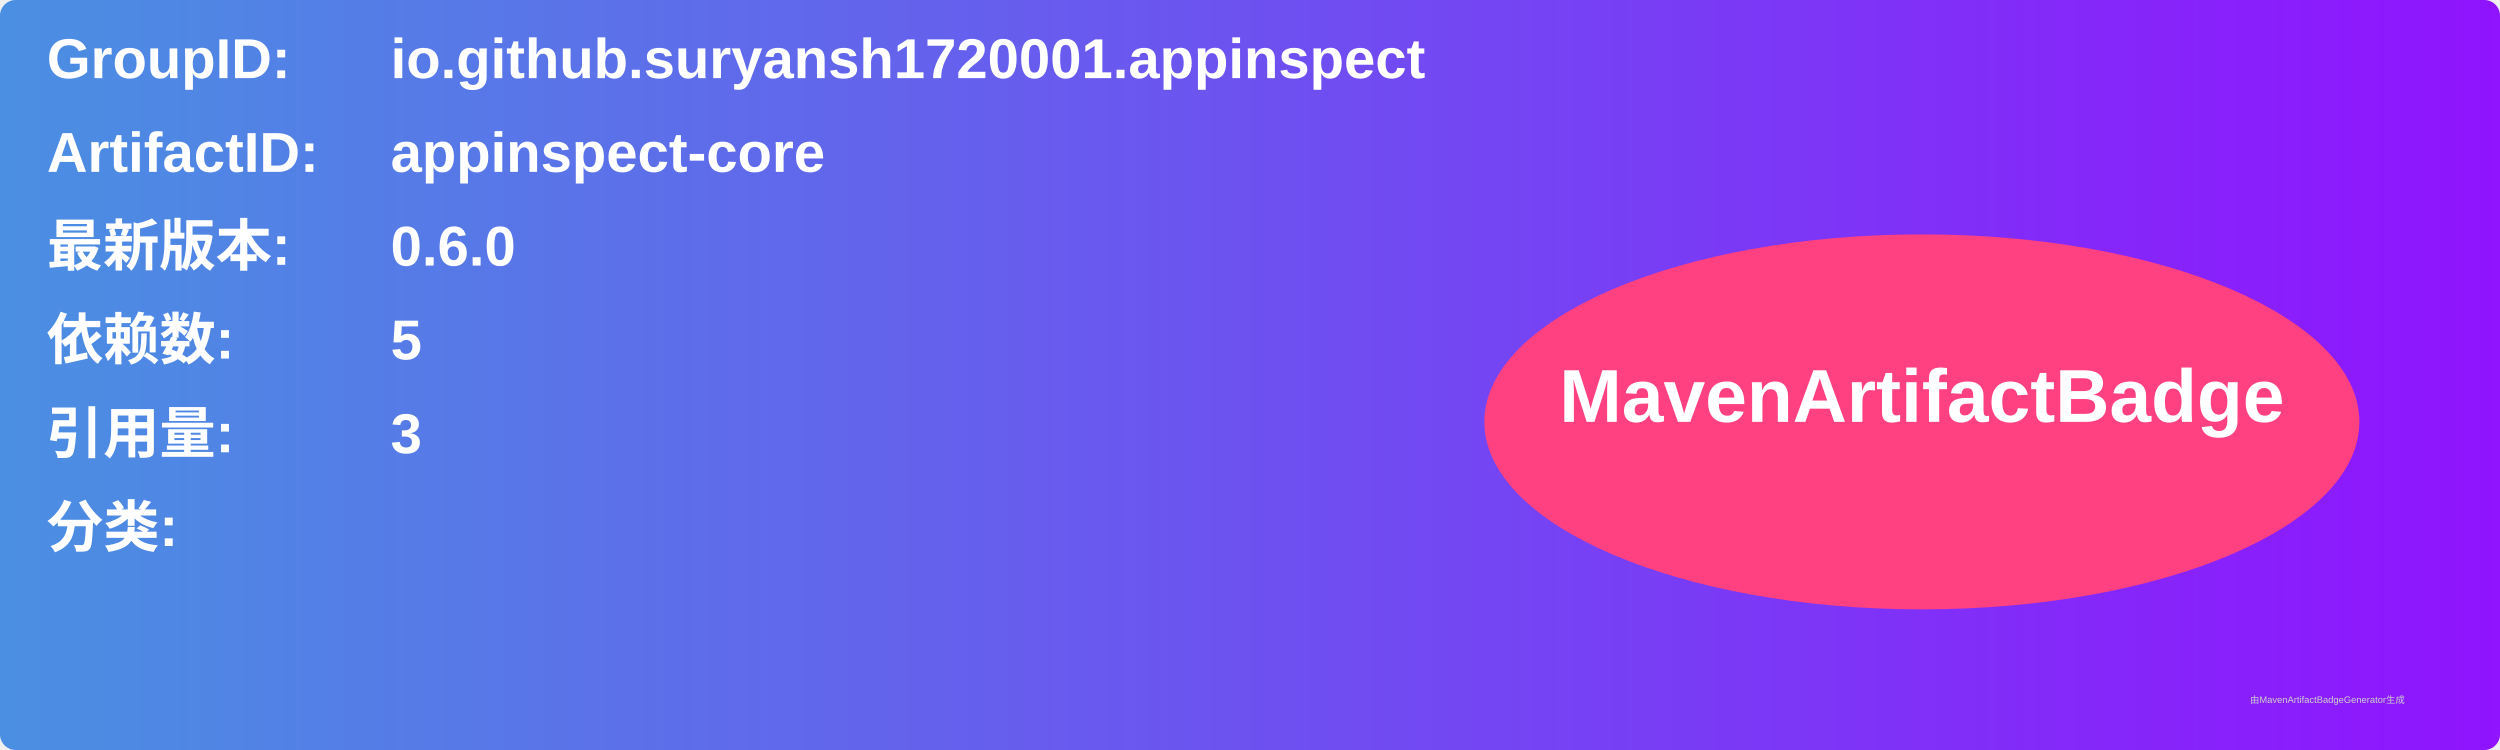
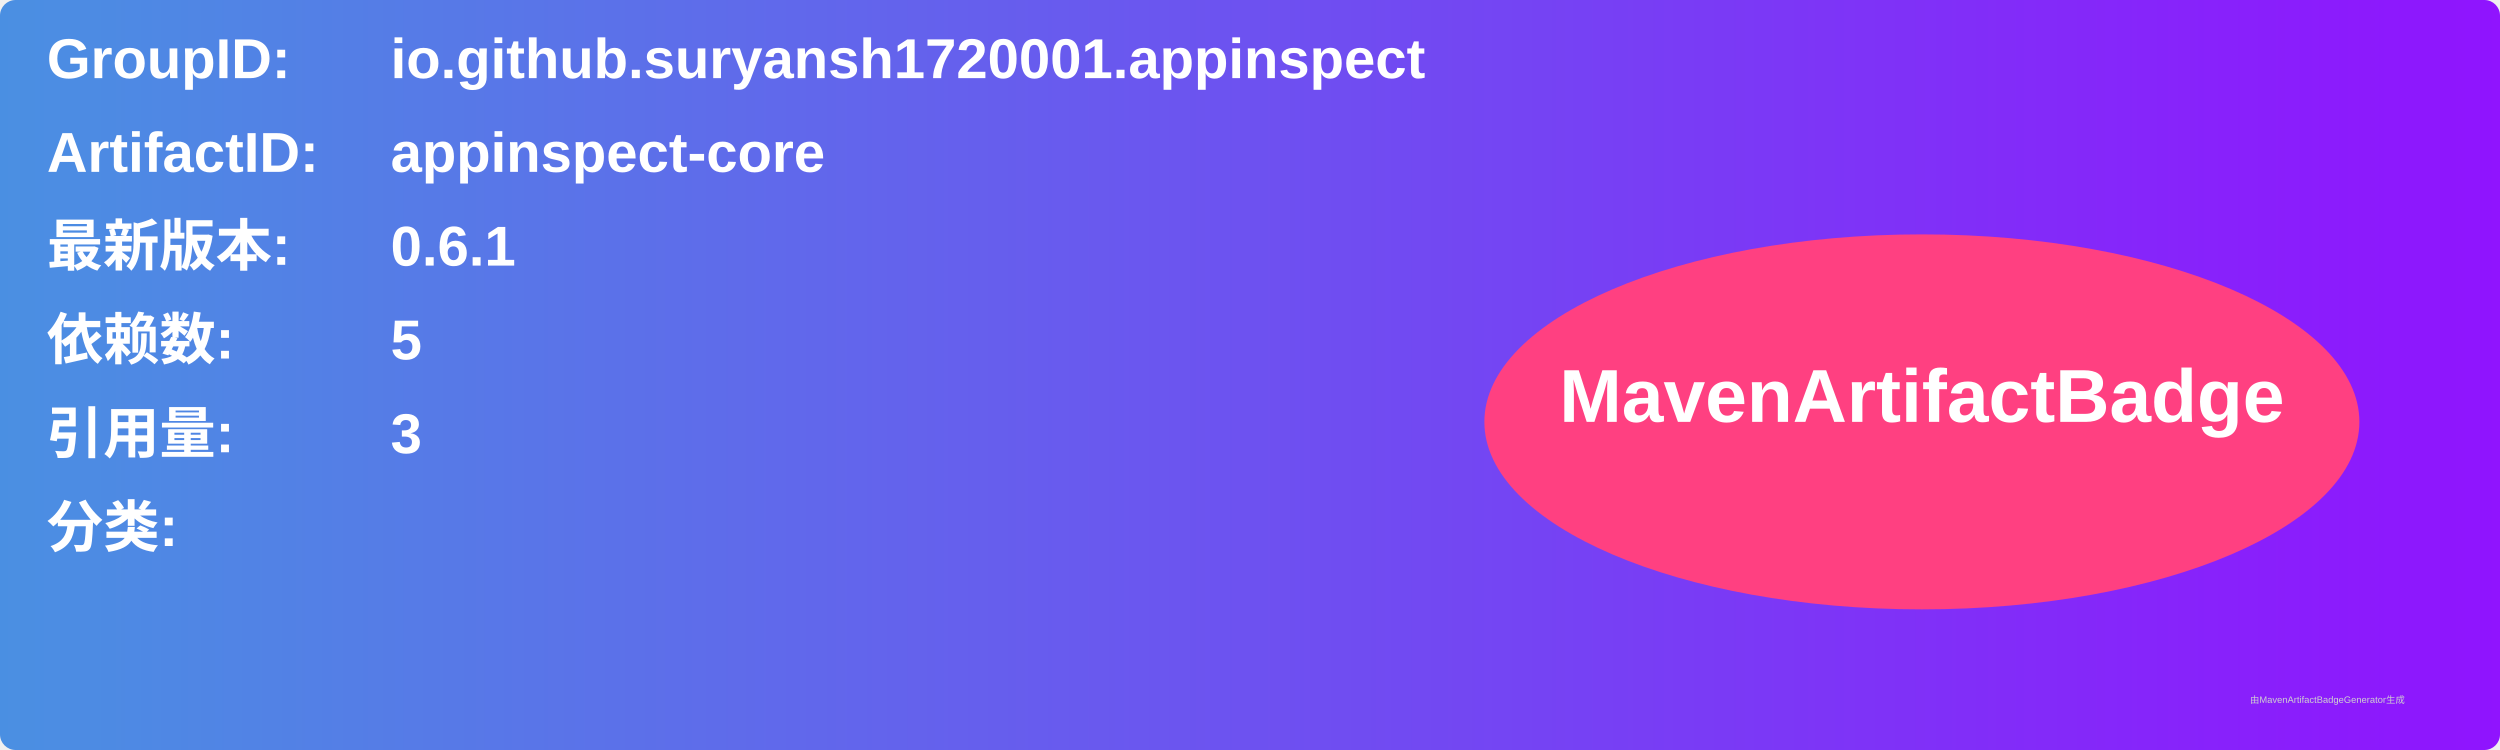
<svg xmlns="http://www.w3.org/2000/svg" width="800" height="240" viewBox="0 0 800 240">
  <linearGradient id="grad" x1="0%" y1="0%" x2="100%" y2="0%">
    <stop offset="0%" stop-color="#4a90e2" />
    <stop offset="100%" stop-color="#9013fe" />
  </linearGradient>
  <rect width="100%" height="100%" rx="5" ry="5" fill="url(#grad)" />
  <g transform="translate(15, 15)">
    <text x="0" y="10" font-family="Arial" font-size="18" fill="white" font-weight="bold" width="260">GroupID:</text>
    <text x="110" y="10" font-family="Arial" font-size="18" fill="white" font-weight="bold" width="460">io.github.suryansh1720001.appinspect</text>
    <text x="0" y="40" font-family="Arial" font-size="18" fill="white" font-weight="bold" width="260">ArtifactID:</text>
    <text x="110" y="40" font-family="Arial" font-size="18" fill="white" font-weight="bold" width="460">appinspect-core</text>
    <text x="0" y="70" font-family="Arial" font-size="18" fill="white" font-weight="bold">最新版本:</text>
    <text x="110" y="70" font-family="Arial" font-size="18" fill="white" font-weight="bold">
-       <tspan font-weight="bold">0.6.0</tspan>
+       <tspan font-weight="bold">0.6.1</tspan>
    </text>
    <text x="0" y="100" font-family="Arial" font-size="18" fill="white" font-weight="bold">依赖数: </text>
    <text x="110" y="100" font-family="Arial" font-size="18" fill="white">
      <tspan font-weight="bold">5</tspan>
    </text>
    <text x="0" y="130" font-family="Arial" font-size="18" fill="white" font-weight="bold">引用量: </text>
    <text x="110" y="130" font-family="Arial" font-size="18" fill="white">
      <tspan font-weight="bold">3</tspan>
    </text>
    <text x="0" y="160" font-family="Arial" font-size="18" fill="white" font-weight="bold">分类:</text>
    <text x="10" y="190" font-family="Arial" font-size="10" fill="white">
      <tspan font-weight="bold" />
    </text>
    <ellipse cx="600" cy="120" rx="140" ry="60" fill="#ff4081" />
    <text x="600" y="120" text-anchor="middle" font-family="Arial" font-size="24" fill="white" font-weight="bold">MavenArtifactBadge</text>
  </g>
  <text x="720" y="225" font-family="Arial" font-size="3" fill="#d0d0d0">由MavenArtifactBadgeGenerator生成</text>
</svg>
